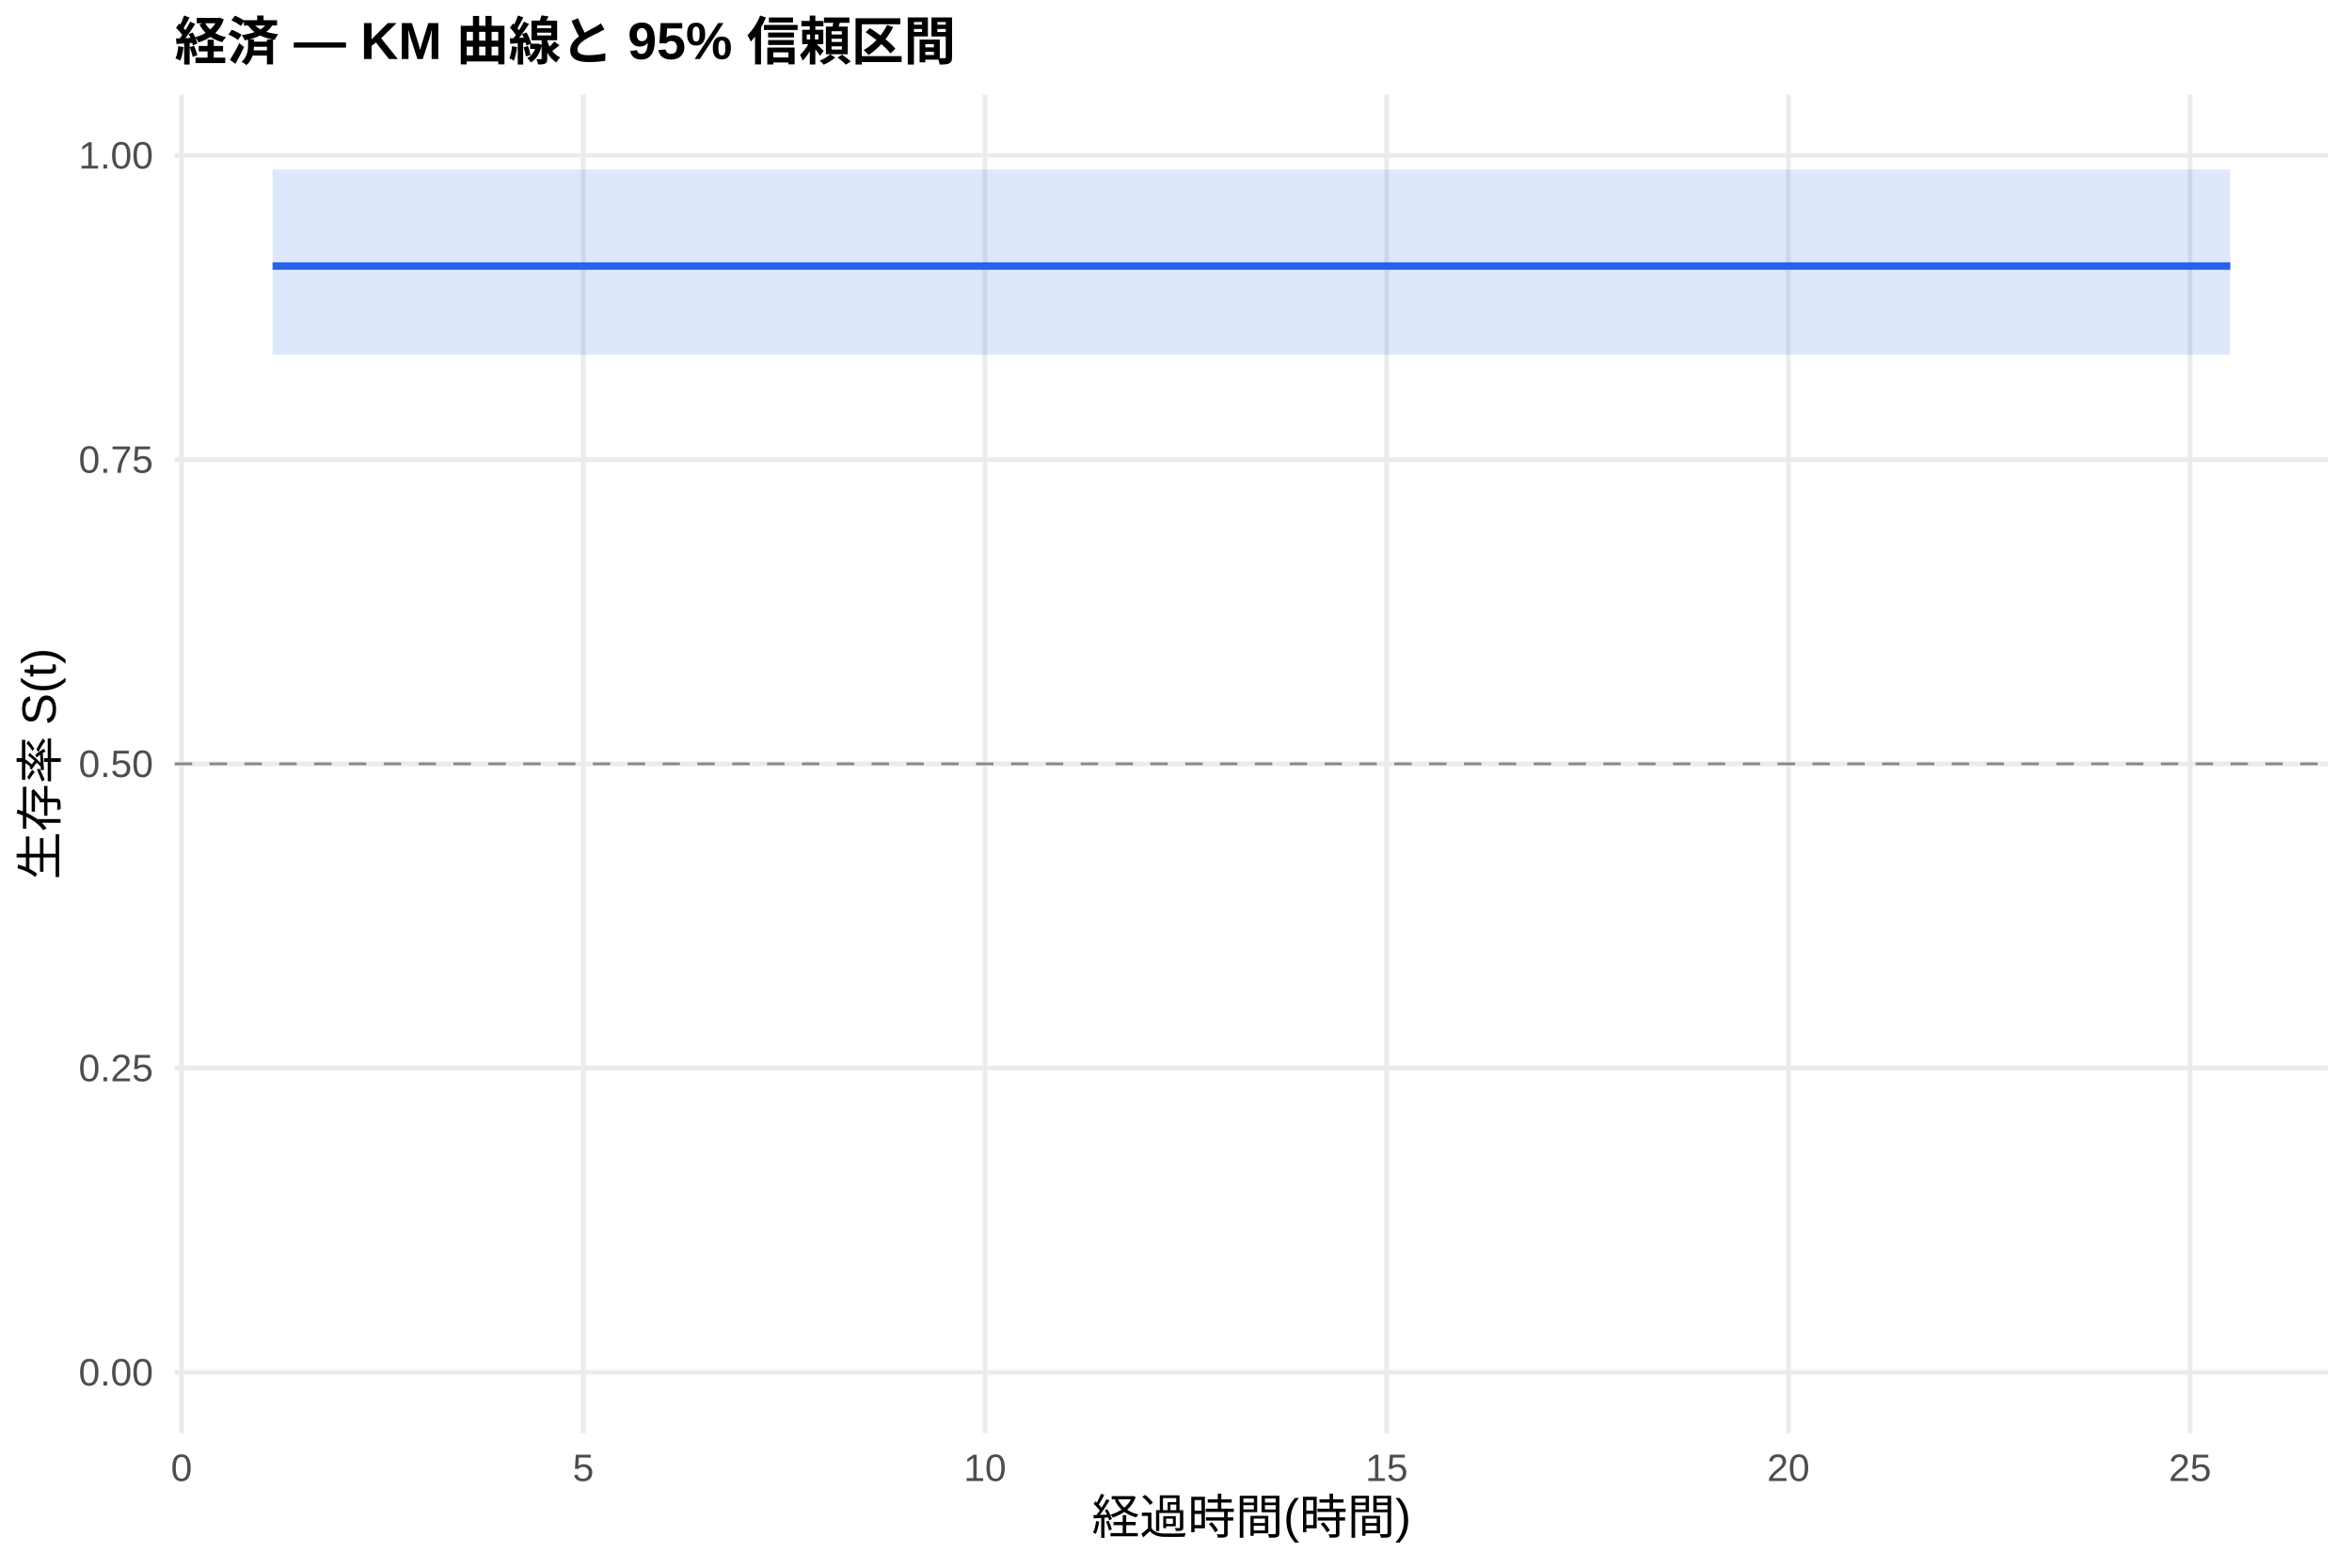
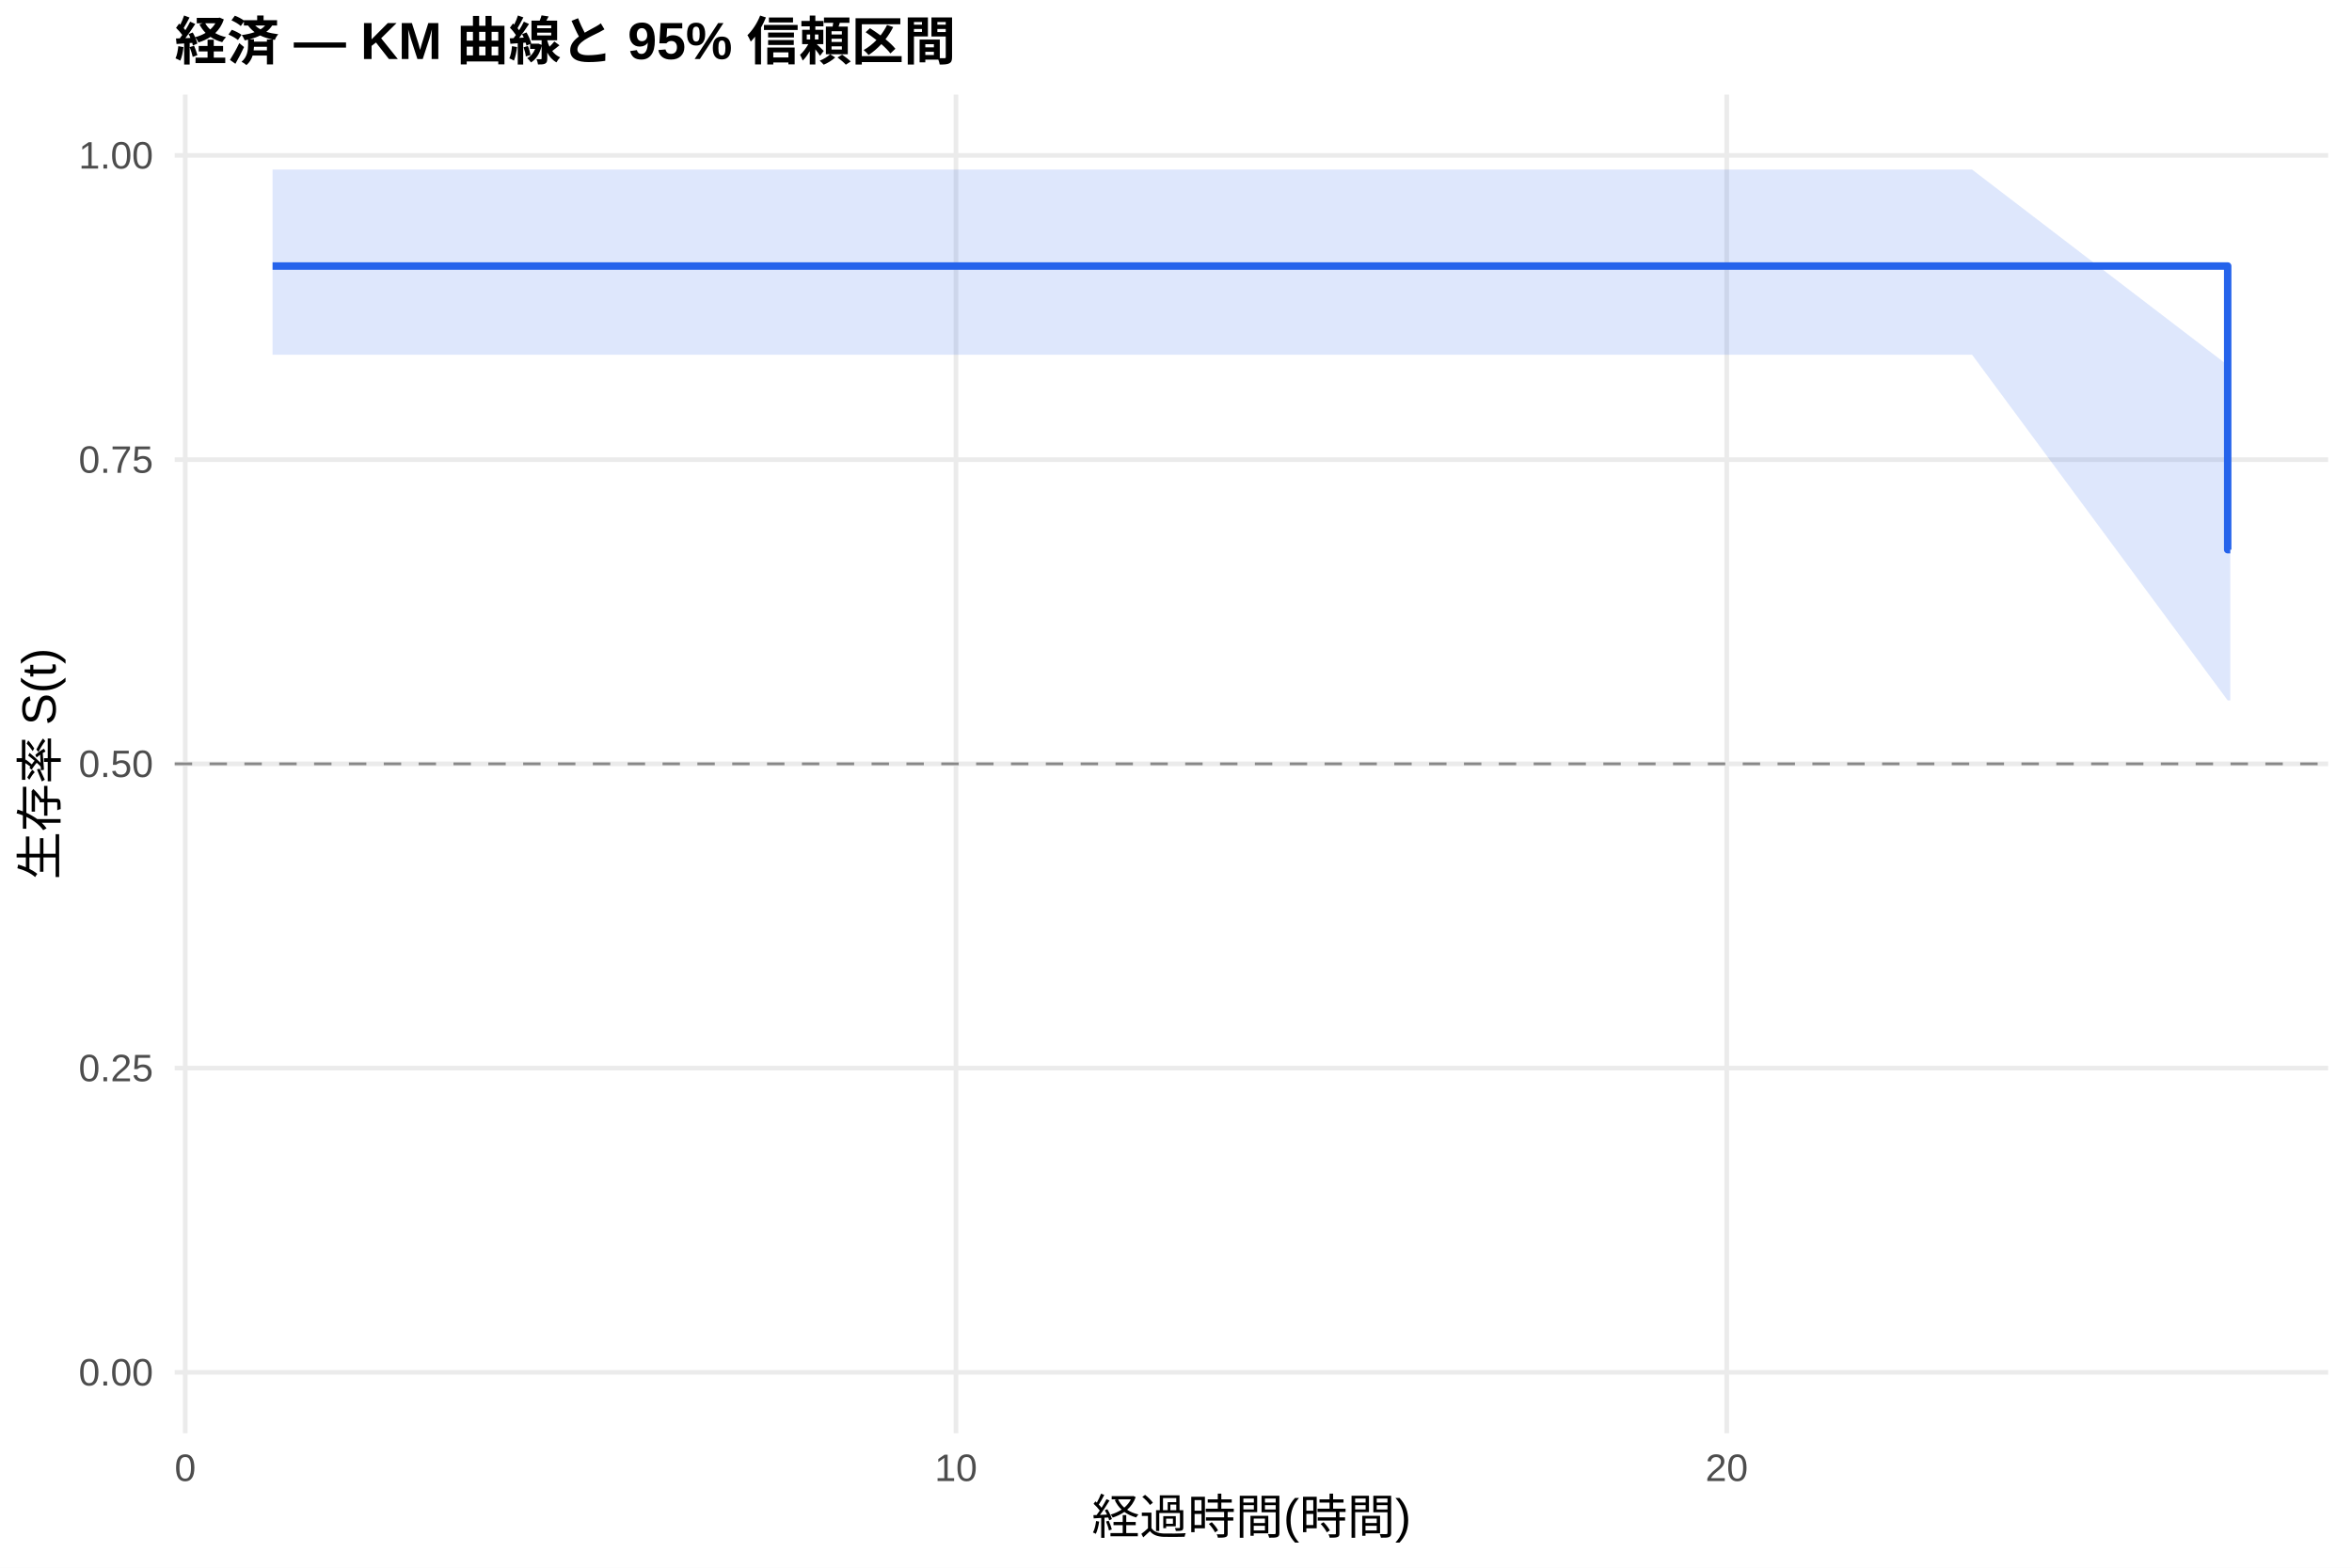
<svg xmlns="http://www.w3.org/2000/svg" width="540.00pt" height="360.00pt" viewBox="0 0 540.00 360.00">
  <g class="svglite">
    <defs>
      <style type="text/css">
    .svglite line, .svglite polyline, .svglite polygon, .svglite path, .svglite rect, .svglite circle {
      fill: none;
      stroke: #000000;
      stroke-linecap: round;
      stroke-linejoin: round;
      stroke-miterlimit: 10.00;
    }
    .svglite text {
      white-space: pre;
    }
    .svglite g.glyphgroup path {
      fill: inherit;
      stroke: none;
    }
  </style>
    </defs>
    <rect width="100%" height="100%" style="stroke: none; fill: #FFFFFF;" />
    <defs>
      <clipPath id="cpMC4wMHw1NDAuMDB8MC4wMHwzNjAuMDA=">
        <rect x="0.00" y="0.00" width="540.00" height="360.00" />
      </clipPath>
    </defs>
    <g clip-path="url(#cpMC4wMHw1NDAuMDB8MC4wMHwzNjAuMDA=)">
      <rect x="0" y="0.00" width="540.00" height="360.00" style="stroke-width: 1.07; stroke: none; fill: #FFFFFF;" />
    </g>
    <defs>
      <clipPath id="cpNDAuMTF8NTM0LjUyfDIxLjcxfDMyOS4xMg==">
        <rect x="40.11" y="21.71" width="494.41" height="307.41" />
      </clipPath>
    </defs>
    <g clip-path="url(#cpNDAuMTF8NTM0LjUyfDIxLjcxfDMyOS4xMg==)">
      <polyline points="40.11,315.14 534.52,315.14 " style="stroke-width: 1.07; stroke: #EBEBEB; stroke-linecap: butt;" />
      <polyline points="40.11,245.28 534.52,245.28 " style="stroke-width: 1.07; stroke: #EBEBEB; stroke-linecap: butt;" />
      <polyline points="40.11,175.41 534.52,175.41 " style="stroke-width: 1.07; stroke: #EBEBEB; stroke-linecap: butt;" />
      <polyline points="40.11,105.55 534.52,105.55 " style="stroke-width: 1.07; stroke: #EBEBEB; stroke-linecap: butt;" />
      <polyline points="40.11,35.68 534.52,35.68 " style="stroke-width: 1.07; stroke: #EBEBEB; stroke-linecap: butt;" />
-       <polyline points="41.68,329.12 41.68,21.71 " style="stroke-width: 1.07; stroke: #EBEBEB; stroke-linecap: butt;" />
-       <polyline points="133.91,329.12 133.91,21.71 " style="stroke-width: 1.07; stroke: #EBEBEB; stroke-linecap: butt;" />
-       <polyline points="226.14,329.12 226.14,21.71 " style="stroke-width: 1.07; stroke: #EBEBEB; stroke-linecap: butt;" />
-       <polyline points="318.37,329.12 318.37,21.71 " style="stroke-width: 1.07; stroke: #EBEBEB; stroke-linecap: butt;" />
-       <polyline points="410.60,329.12 410.60,21.71 " style="stroke-width: 1.07; stroke: #EBEBEB; stroke-linecap: butt;" />
-       <polyline points="502.82,329.12 502.82,21.71 " style="stroke-width: 1.07; stroke: #EBEBEB; stroke-linecap: butt;" />
-       <polygon points="62.58,38.94 90.56,38.94 152.05,38.94 243.97,38.94 275.02,38.94 299.30,38.94 358.33,38.94 450.25,38.94 512.05,38.94 512.05,81.46 450.25,81.46 358.33,81.46 299.30,81.46 275.02,81.46 243.97,81.46 152.05,81.46 90.56,81.46 62.58,81.46 " style="stroke-width: 0.00; stroke: none; stroke-linecap: butt; fill: #2563EB; fill-opacity: 0.15;" />
-       <polyline points="62.58,38.94 90.56,38.94 152.05,38.94 243.97,38.94 275.02,38.94 299.30,38.94 358.33,38.94 450.25,38.94 512.05,38.94 " style="stroke-width: 1.07; stroke: none; stroke-linecap: butt;" />
-       <polyline points="512.05,81.46 450.25,81.46 358.33,81.46 299.30,81.46 275.02,81.46 243.97,81.46 152.05,81.46 90.56,81.46 62.58,81.46 " style="stroke-width: 1.07; stroke: none; stroke-linecap: butt;" />
-       <polyline points="62.58,61.09 90.56,61.09 90.56,61.09 152.05,61.09 152.05,61.09 243.97,61.09 243.97,61.09 275.02,61.09 275.02,61.09 299.30,61.09 299.30,61.09 358.33,61.09 358.33,61.09 450.25,61.09 450.25,61.09 512.05,61.09 512.05,61.09 " style="stroke-width: 1.71; stroke: #2563EB; stroke-linecap: butt;" />
+       <polyline points="42.53,329.12 42.53,21.71 " style="stroke-width: 1.07; stroke: #EBEBEB; stroke-linecap: butt;" />
+       <polyline points="219.48,329.12 219.48,21.71 " style="stroke-width: 1.07; stroke: #EBEBEB; stroke-linecap: butt;" />
+       <polyline points="396.44,329.12 396.44,21.71 " style="stroke-width: 1.07; stroke: #EBEBEB; stroke-linecap: butt;" />
+       <polygon points="62.58,38.94 107.71,38.94 166.69,38.94 254.87,38.94 284.66,38.94 307.96,38.94 364.59,38.94 452.77,38.94 511.46,83.86 512.05,83.86 512.05,160.84 511.46,160.84 452.77,81.46 364.59,81.46 307.96,81.46 284.66,81.46 254.87,81.46 166.69,81.46 107.71,81.46 62.58,81.46 " style="stroke-width: 0.00; stroke: none; stroke-linecap: butt; fill: #2563EB; fill-opacity: 0.15;" />
+       <polyline points="62.58,38.94 107.71,38.94 166.69,38.94 254.87,38.94 284.66,38.94 307.96,38.94 364.59,38.94 452.77,38.94 511.46,83.86 512.05,83.86 " style="stroke-width: 1.07; stroke: none; stroke-linecap: butt;" />
+       <polyline points="512.05,160.84 511.46,160.84 452.77,81.46 364.59,81.46 307.96,81.46 284.66,81.46 254.87,81.46 166.69,81.46 107.71,81.46 62.58,81.46 " style="stroke-width: 1.07; stroke: none; stroke-linecap: butt;" />
+       <polyline points="62.58,61.09 107.71,61.09 107.71,61.09 166.69,61.09 166.69,61.09 254.87,61.09 254.87,61.09 284.66,61.09 284.66,61.09 307.96,61.09 307.96,61.09 364.59,61.09 364.59,61.09 452.77,61.09 452.77,61.09 511.46,61.09 511.46,126.23 512.05,126.23 512.05,126.23 " style="stroke-width: 1.71; stroke: #2563EB; stroke-linecap: butt;" />
      <line x1="40.11" y1="175.41" x2="534.52" y2="175.41" style="stroke-width: 0.64; stroke: #888888; stroke-dasharray: 4.00,4.00; stroke-linecap: butt;" />
    </g>
    <g clip-path="url(#cpMC4wMHw1NDAuMDB8MC4wMHwzNjAuMDA=)">
      <text x="35.18" y="318.17" text-anchor="end" style="font-size: 8.80px;fill: #4D4D4D; font-family: &quot;Liberation Sans&quot;;" textLength="17.11px" lengthAdjust="spacingAndGlyphs">0.00</text>
      <text x="35.18" y="248.30" text-anchor="end" style="font-size: 8.80px;fill: #4D4D4D; font-family: &quot;Liberation Sans&quot;;" textLength="17.11px" lengthAdjust="spacingAndGlyphs">0.25</text>
      <text x="35.18" y="178.44" text-anchor="end" style="font-size: 8.80px;fill: #4D4D4D; font-family: &quot;Liberation Sans&quot;;" textLength="17.11px" lengthAdjust="spacingAndGlyphs">0.50</text>
      <text x="35.18" y="108.57" text-anchor="end" style="font-size: 8.80px;fill: #4D4D4D; font-family: &quot;Liberation Sans&quot;;" textLength="17.11px" lengthAdjust="spacingAndGlyphs">0.75</text>
      <text x="35.18" y="38.71" text-anchor="end" style="font-size: 8.80px;fill: #4D4D4D; font-family: &quot;Liberation Sans&quot;;" textLength="17.11px" lengthAdjust="spacingAndGlyphs">1.00</text>
-       <text x="41.68" y="340.10" text-anchor="middle" style="font-size: 8.80px;fill: #4D4D4D; font-family: &quot;Liberation Sans&quot;;" textLength="4.89px" lengthAdjust="spacingAndGlyphs">0</text>
-       <text x="133.91" y="340.10" text-anchor="middle" style="font-size: 8.80px;fill: #4D4D4D; font-family: &quot;Liberation Sans&quot;;" textLength="4.89px" lengthAdjust="spacingAndGlyphs">5</text>
-       <text x="226.14" y="340.10" text-anchor="middle" style="font-size: 8.80px;fill: #4D4D4D; font-family: &quot;Liberation Sans&quot;;" textLength="9.78px" lengthAdjust="spacingAndGlyphs">10</text>
-       <text x="318.37" y="340.10" text-anchor="middle" style="font-size: 8.80px;fill: #4D4D4D; font-family: &quot;Liberation Sans&quot;;" textLength="9.78px" lengthAdjust="spacingAndGlyphs">15</text>
-       <text x="410.60" y="340.10" text-anchor="middle" style="font-size: 8.80px;fill: #4D4D4D; font-family: &quot;Liberation Sans&quot;;" textLength="9.78px" lengthAdjust="spacingAndGlyphs">20</text>
-       <text x="502.82" y="340.10" text-anchor="middle" style="font-size: 8.80px;fill: #4D4D4D; font-family: &quot;Liberation Sans&quot;;" textLength="9.78px" lengthAdjust="spacingAndGlyphs">25</text>
+       <text x="42.53" y="340.10" text-anchor="middle" style="font-size: 8.80px;fill: #4D4D4D; font-family: &quot;Liberation Sans&quot;;" textLength="4.89px" lengthAdjust="spacingAndGlyphs">0</text>
+       <text x="219.48" y="340.10" text-anchor="middle" style="font-size: 8.80px;fill: #4D4D4D; font-family: &quot;Liberation Sans&quot;;" textLength="9.78px" lengthAdjust="spacingAndGlyphs">10</text>
+       <text x="396.44" y="340.10" text-anchor="middle" style="font-size: 8.80px;fill: #4D4D4D; font-family: &quot;Liberation Sans&quot;;" textLength="9.78px" lengthAdjust="spacingAndGlyphs">20</text>
      <text x="287.32" y="352.24" text-anchor="middle" style="font-size: 11.00px; font-family: &quot;Liberation Sans&quot;;" textLength="73.31px" lengthAdjust="spacingAndGlyphs">経過時間(時間)</text>
      <text transform="translate(13.05,175.41) rotate(-90)" text-anchor="middle" style="font-size: 11.00px; font-family: &quot;Liberation Sans&quot;;" textLength="53.78px" lengthAdjust="spacingAndGlyphs">生存率 S(t)</text>
      <text x="40.11" y="13.74" style="font-size: 12.00px; font-weight: bold; font-family: &quot;Liberation Sans&quot;;" textLength="179.33px" lengthAdjust="spacingAndGlyphs">経済 — KM 曲線と 95% 信頼区間</text>
    </g>
  </g>
</svg>
